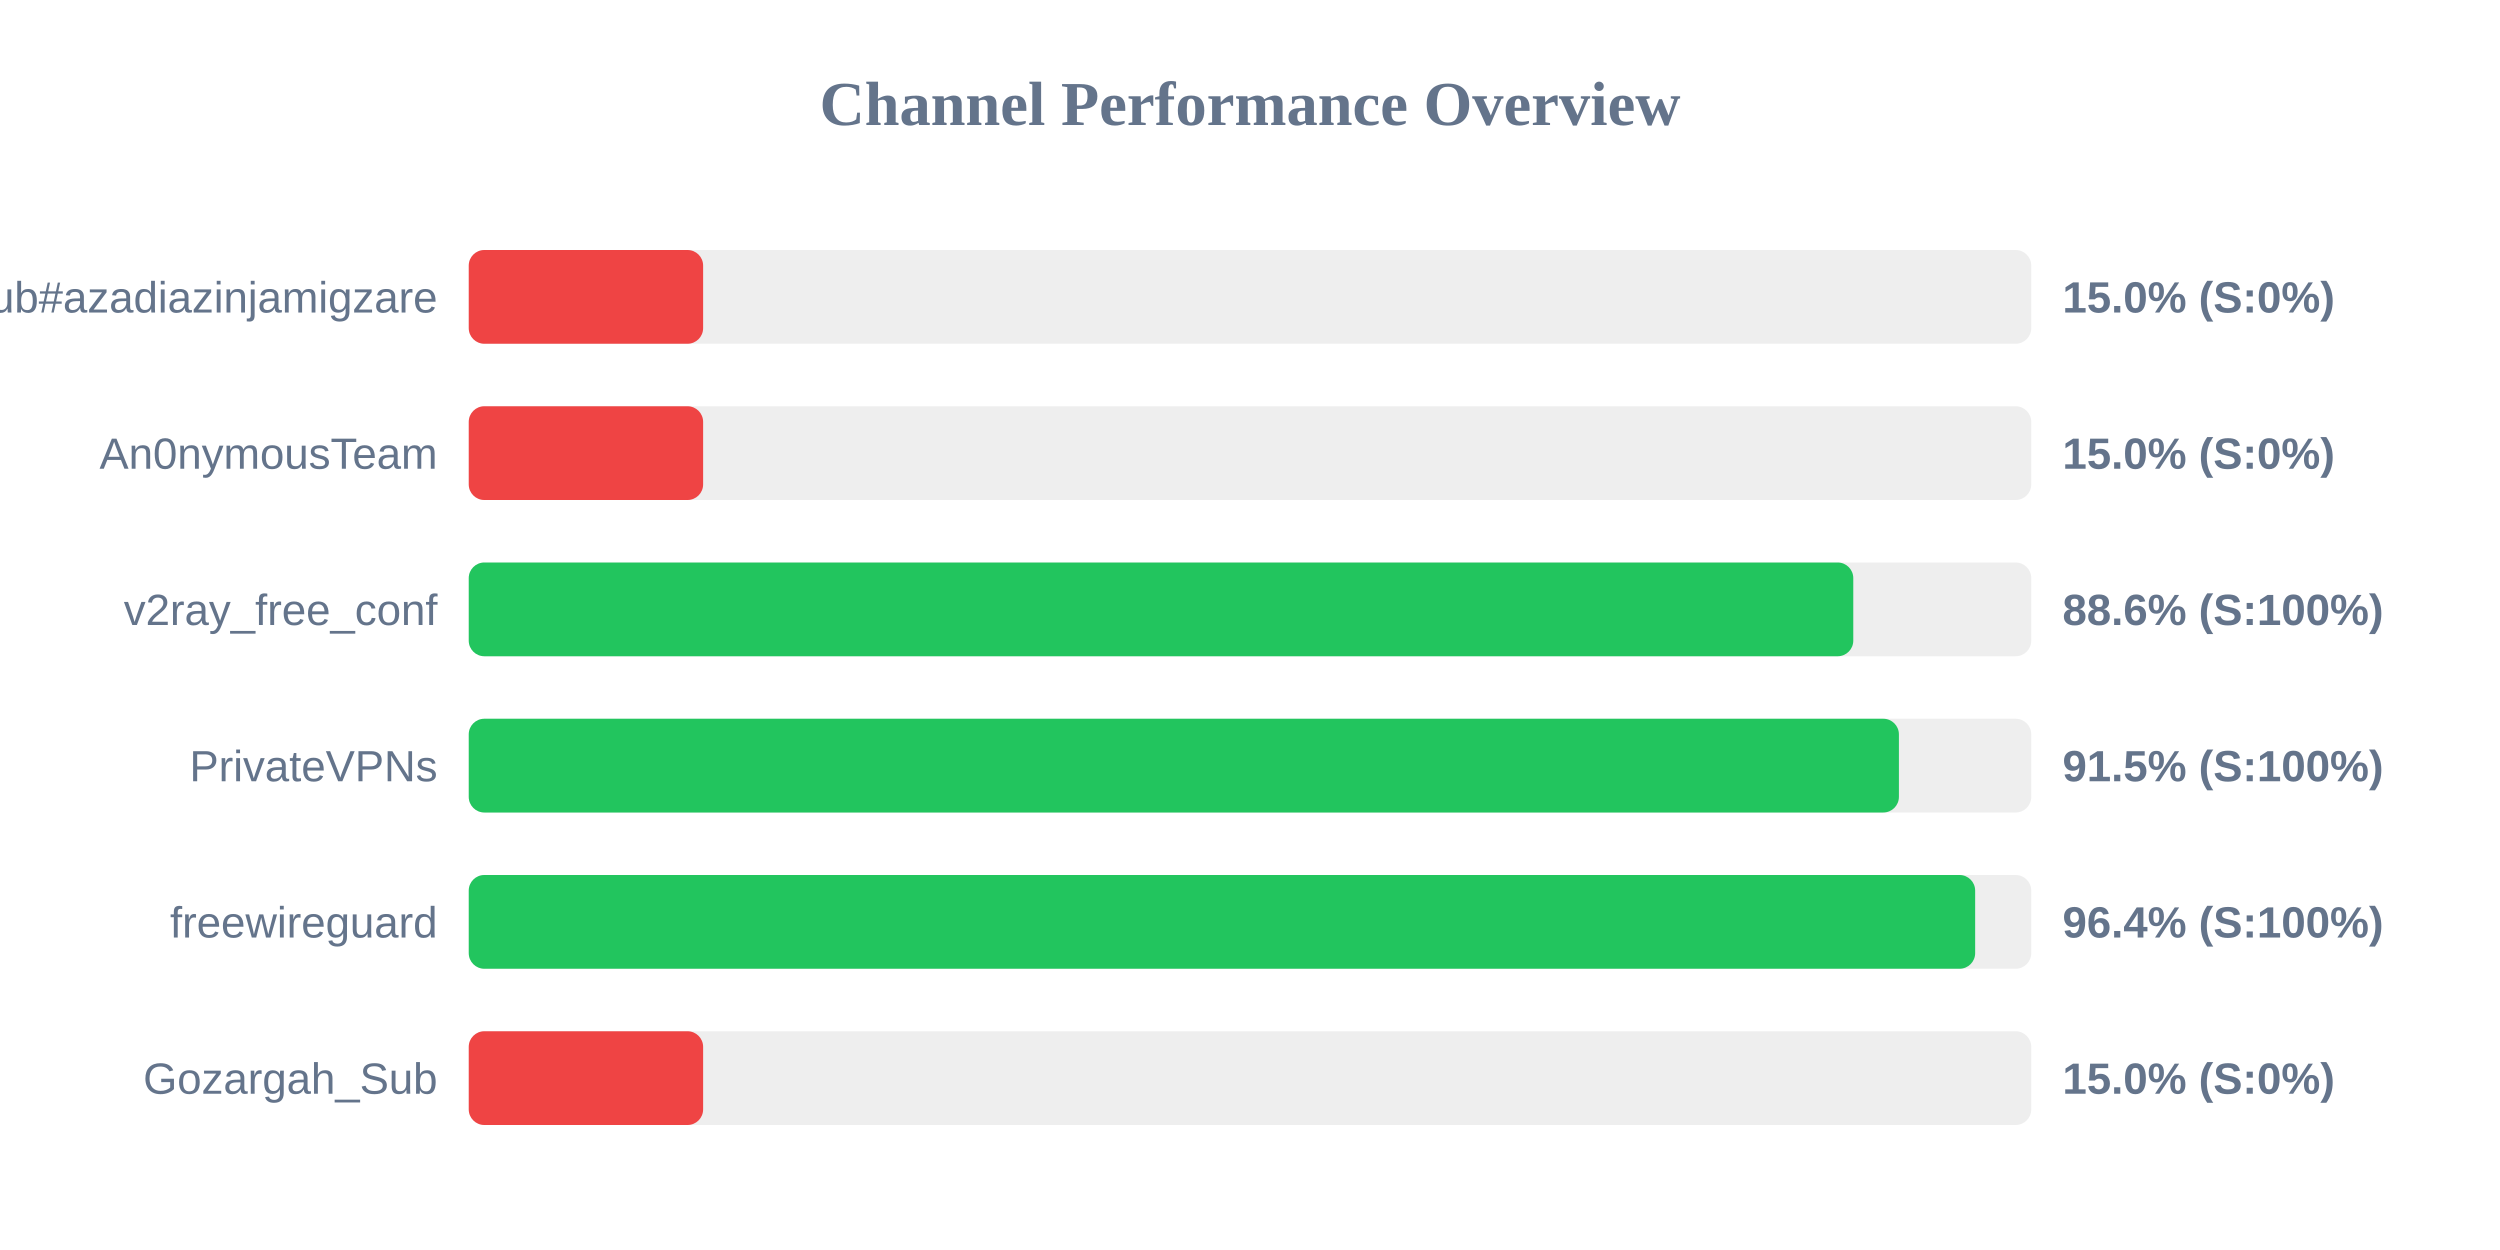
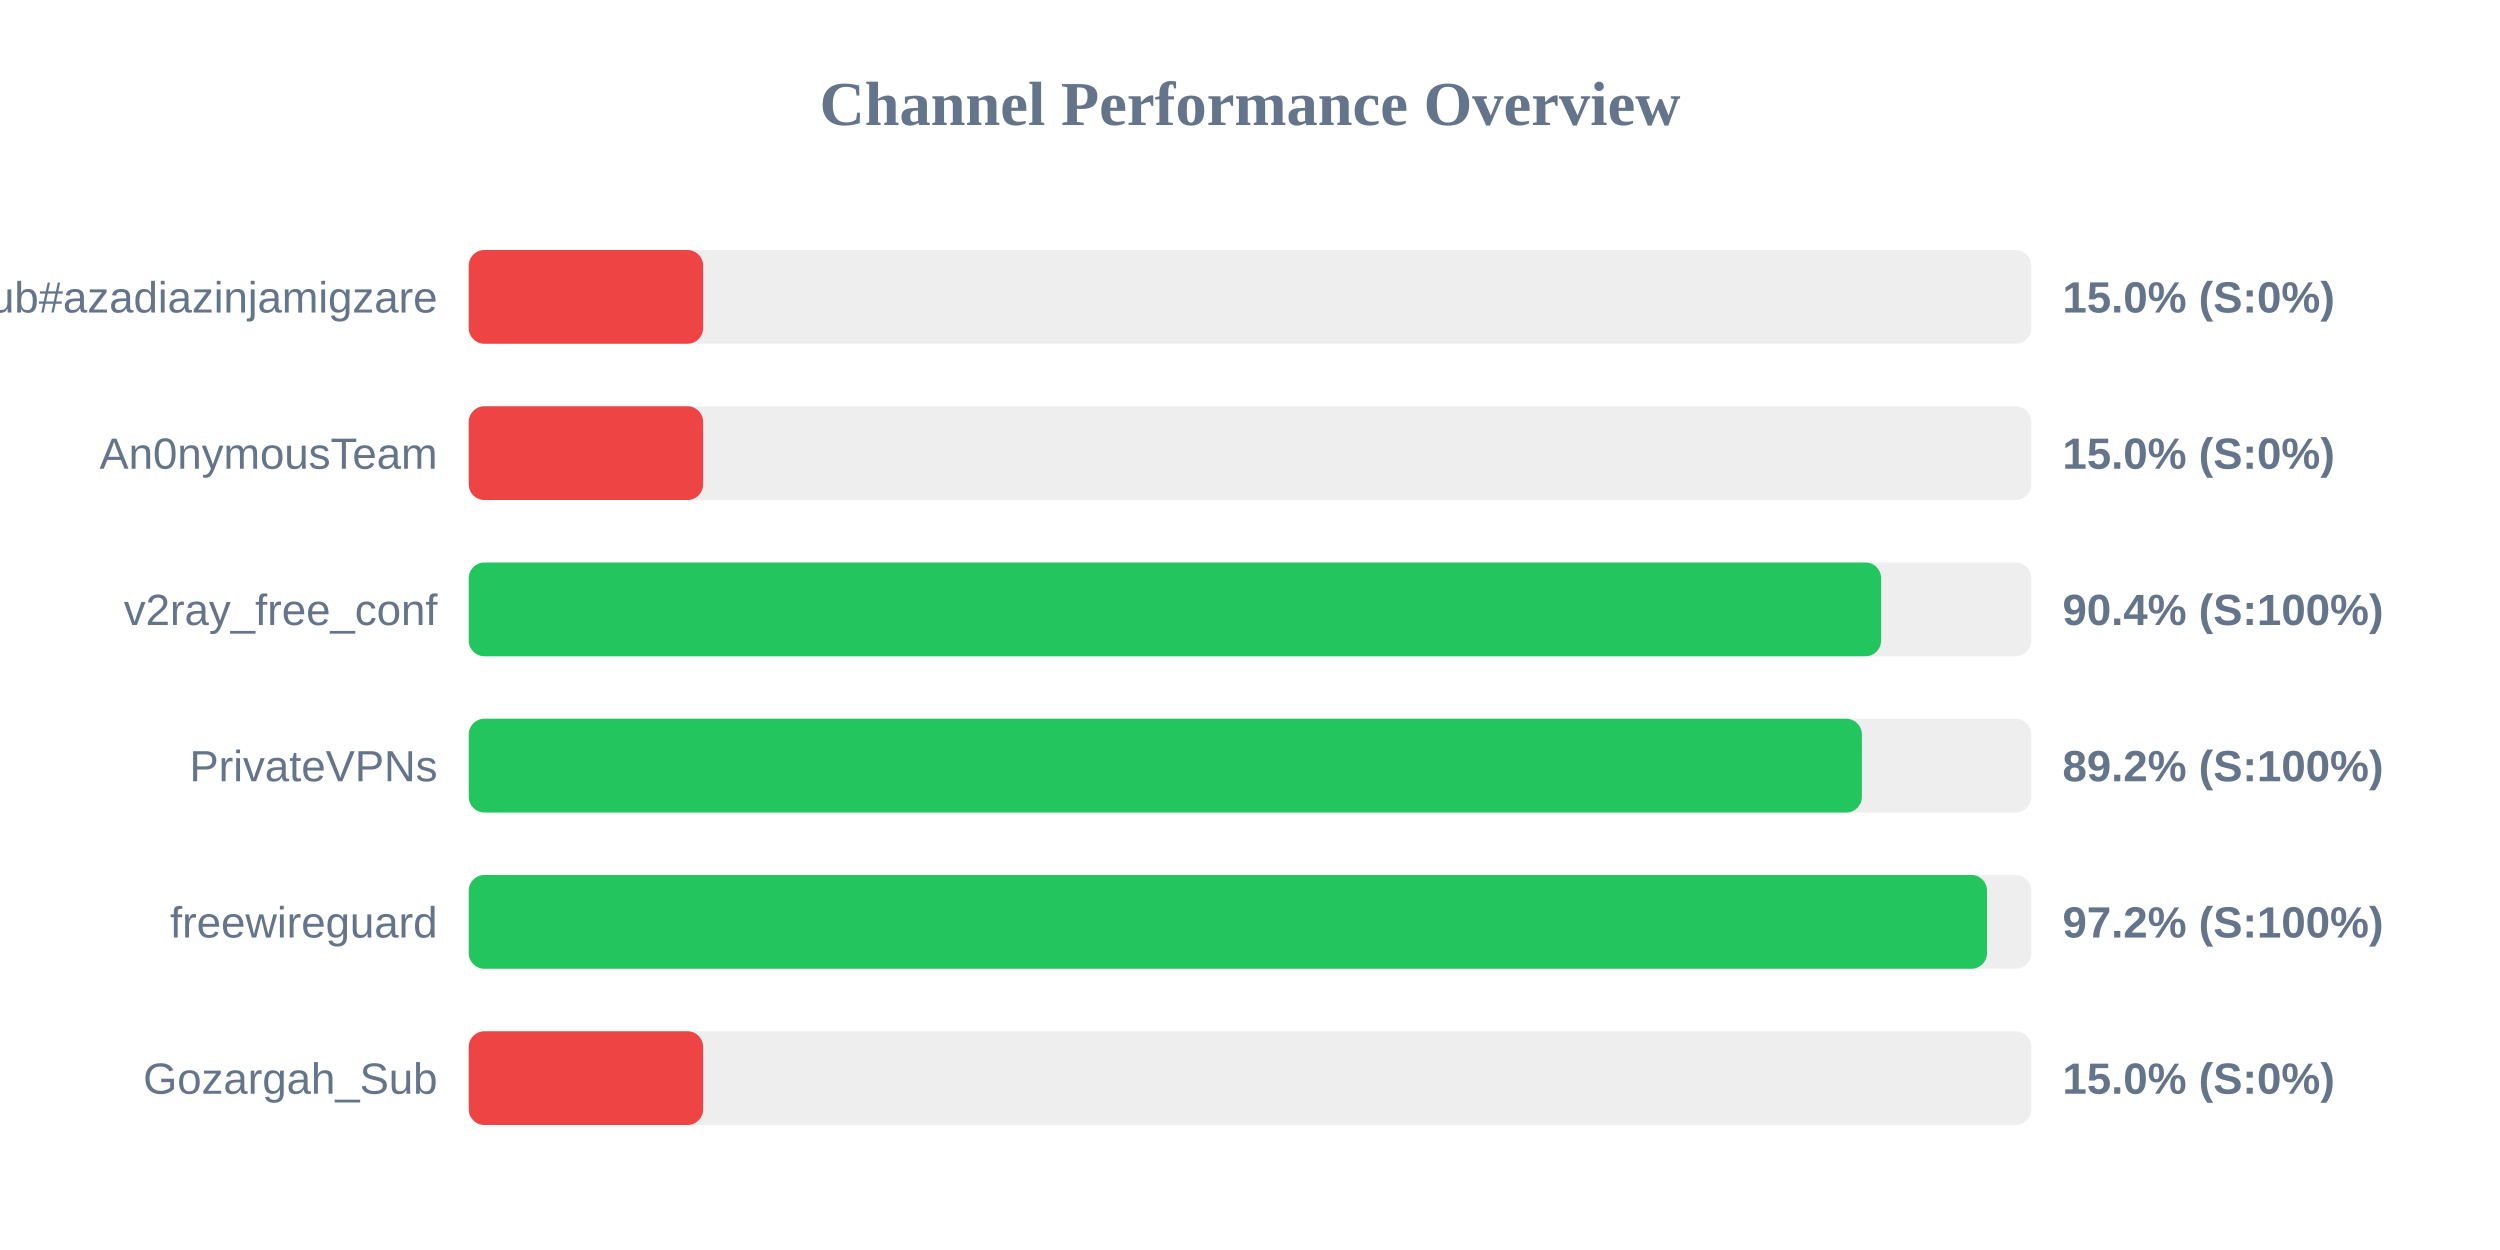
<svg xmlns="http://www.w3.org/2000/svg" width="800" height="400" version="1.1">
  <style>
        .row { font: 14px Arial; fill: #64748b; }
        .score { font: bold 14px Arial; fill: #64748b; }
    </style>
  <text x="400" y="40" text-anchor="middle" font-size="20px" font-weight="bold" fill="#64748b">Channel Performance Overview</text>
  <rect x="150" y="80" width="500" height="30" fill="#eee" rx="5" />
  <rect x="150" y="80" width="75.0" height="30" fill="#ef4444" rx="5" />
  <text x="140" y="100" text-anchor="end" class="row">Sub#azadiazinjamigzare</text>
  <text x="660" y="100" text-anchor="start" class="score">15.0% (S:0%)</text>
  <rect x="150" y="130" width="500" height="30" fill="#eee" rx="5" />
  <rect x="150" y="130" width="75.0" height="30" fill="#ef4444" rx="5" />
  <text x="140" y="150" text-anchor="end" class="row">An0nymousTeam</text>
  <text x="660" y="150" text-anchor="start" class="score">15.0% (S:0%)</text>
  <rect x="150" y="180" width="500" height="30" fill="#eee" rx="5" />
-   <rect x="150" y="180" width="443.05" height="30" fill="#22c55e" rx="5" />
+   <rect x="150" y="180" width="451.95" height="30" fill="#22c55e" rx="5" />
  <text x="140" y="200" text-anchor="end" class="row">v2ray_free_conf</text>
-   <text x="660" y="200" text-anchor="start" class="score">88.6% (S:100%)</text>
+   <text x="660" y="200" text-anchor="start" class="score">90.4% (S:100%)</text>
  <rect x="150" y="230" width="500" height="30" fill="#eee" rx="5" />
-   <rect x="150" y="230" width="457.65" height="30" fill="#22c55e" rx="5" />
+   <rect x="150" y="230" width="445.8" height="30" fill="#22c55e" rx="5" />
  <text x="140" y="250" text-anchor="end" class="row">PrivateVPNs</text>
-   <text x="660" y="250" text-anchor="start" class="score">91.5% (S:100%)</text>
+   <text x="660" y="250" text-anchor="start" class="score">89.2% (S:100%)</text>
  <rect x="150" y="280" width="500" height="30" fill="#eee" rx="5" />
-   <rect x="150" y="280" width="482.05" height="30" fill="#22c55e" rx="5" />
+   <rect x="150" y="280" width="485.85" height="30" fill="#22c55e" rx="5" />
  <text x="140" y="300" text-anchor="end" class="row">freewireguard</text>
-   <text x="660" y="300" text-anchor="start" class="score">96.4% (S:100%)</text>
+   <text x="660" y="300" text-anchor="start" class="score">97.2% (S:100%)</text>
  <rect x="150" y="330" width="500" height="30" fill="#eee" rx="5" />
  <rect x="150" y="330" width="75.0" height="30" fill="#ef4444" rx="5" />
  <text x="140" y="350" text-anchor="end" class="row">Gozargah_Sub</text>
  <text x="660" y="350" text-anchor="start" class="score">15.0% (S:0%)</text>
</svg>
